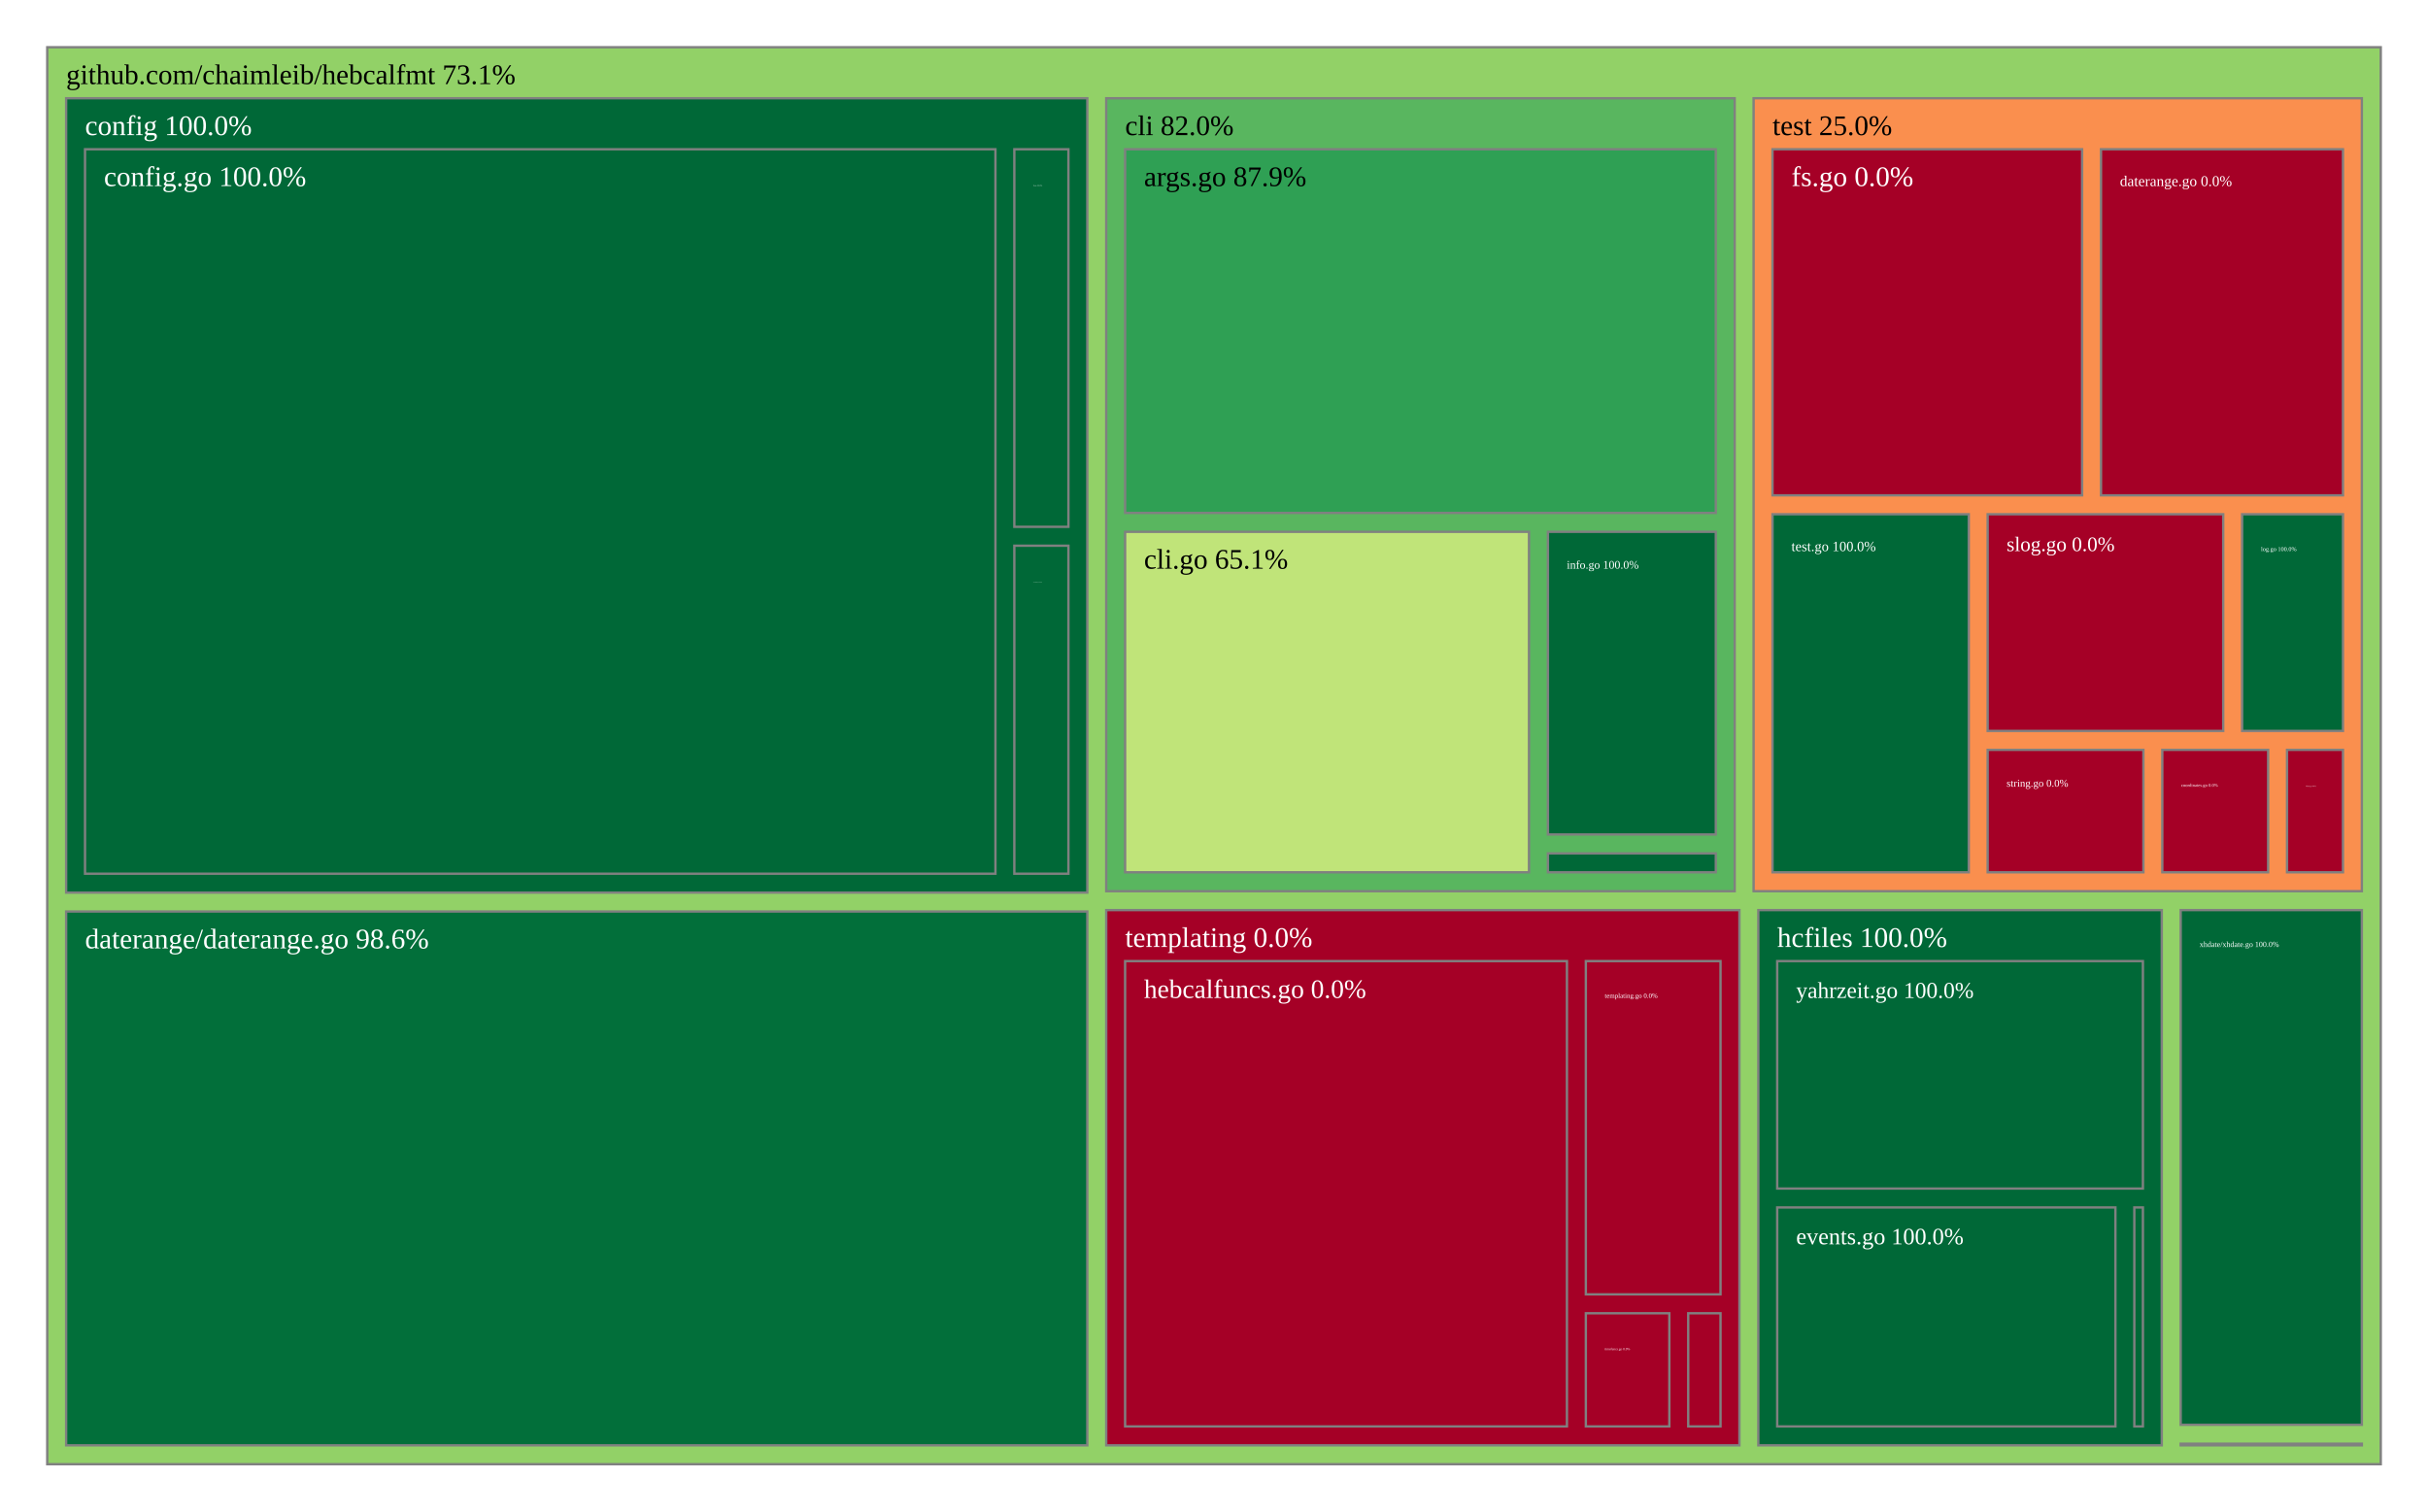
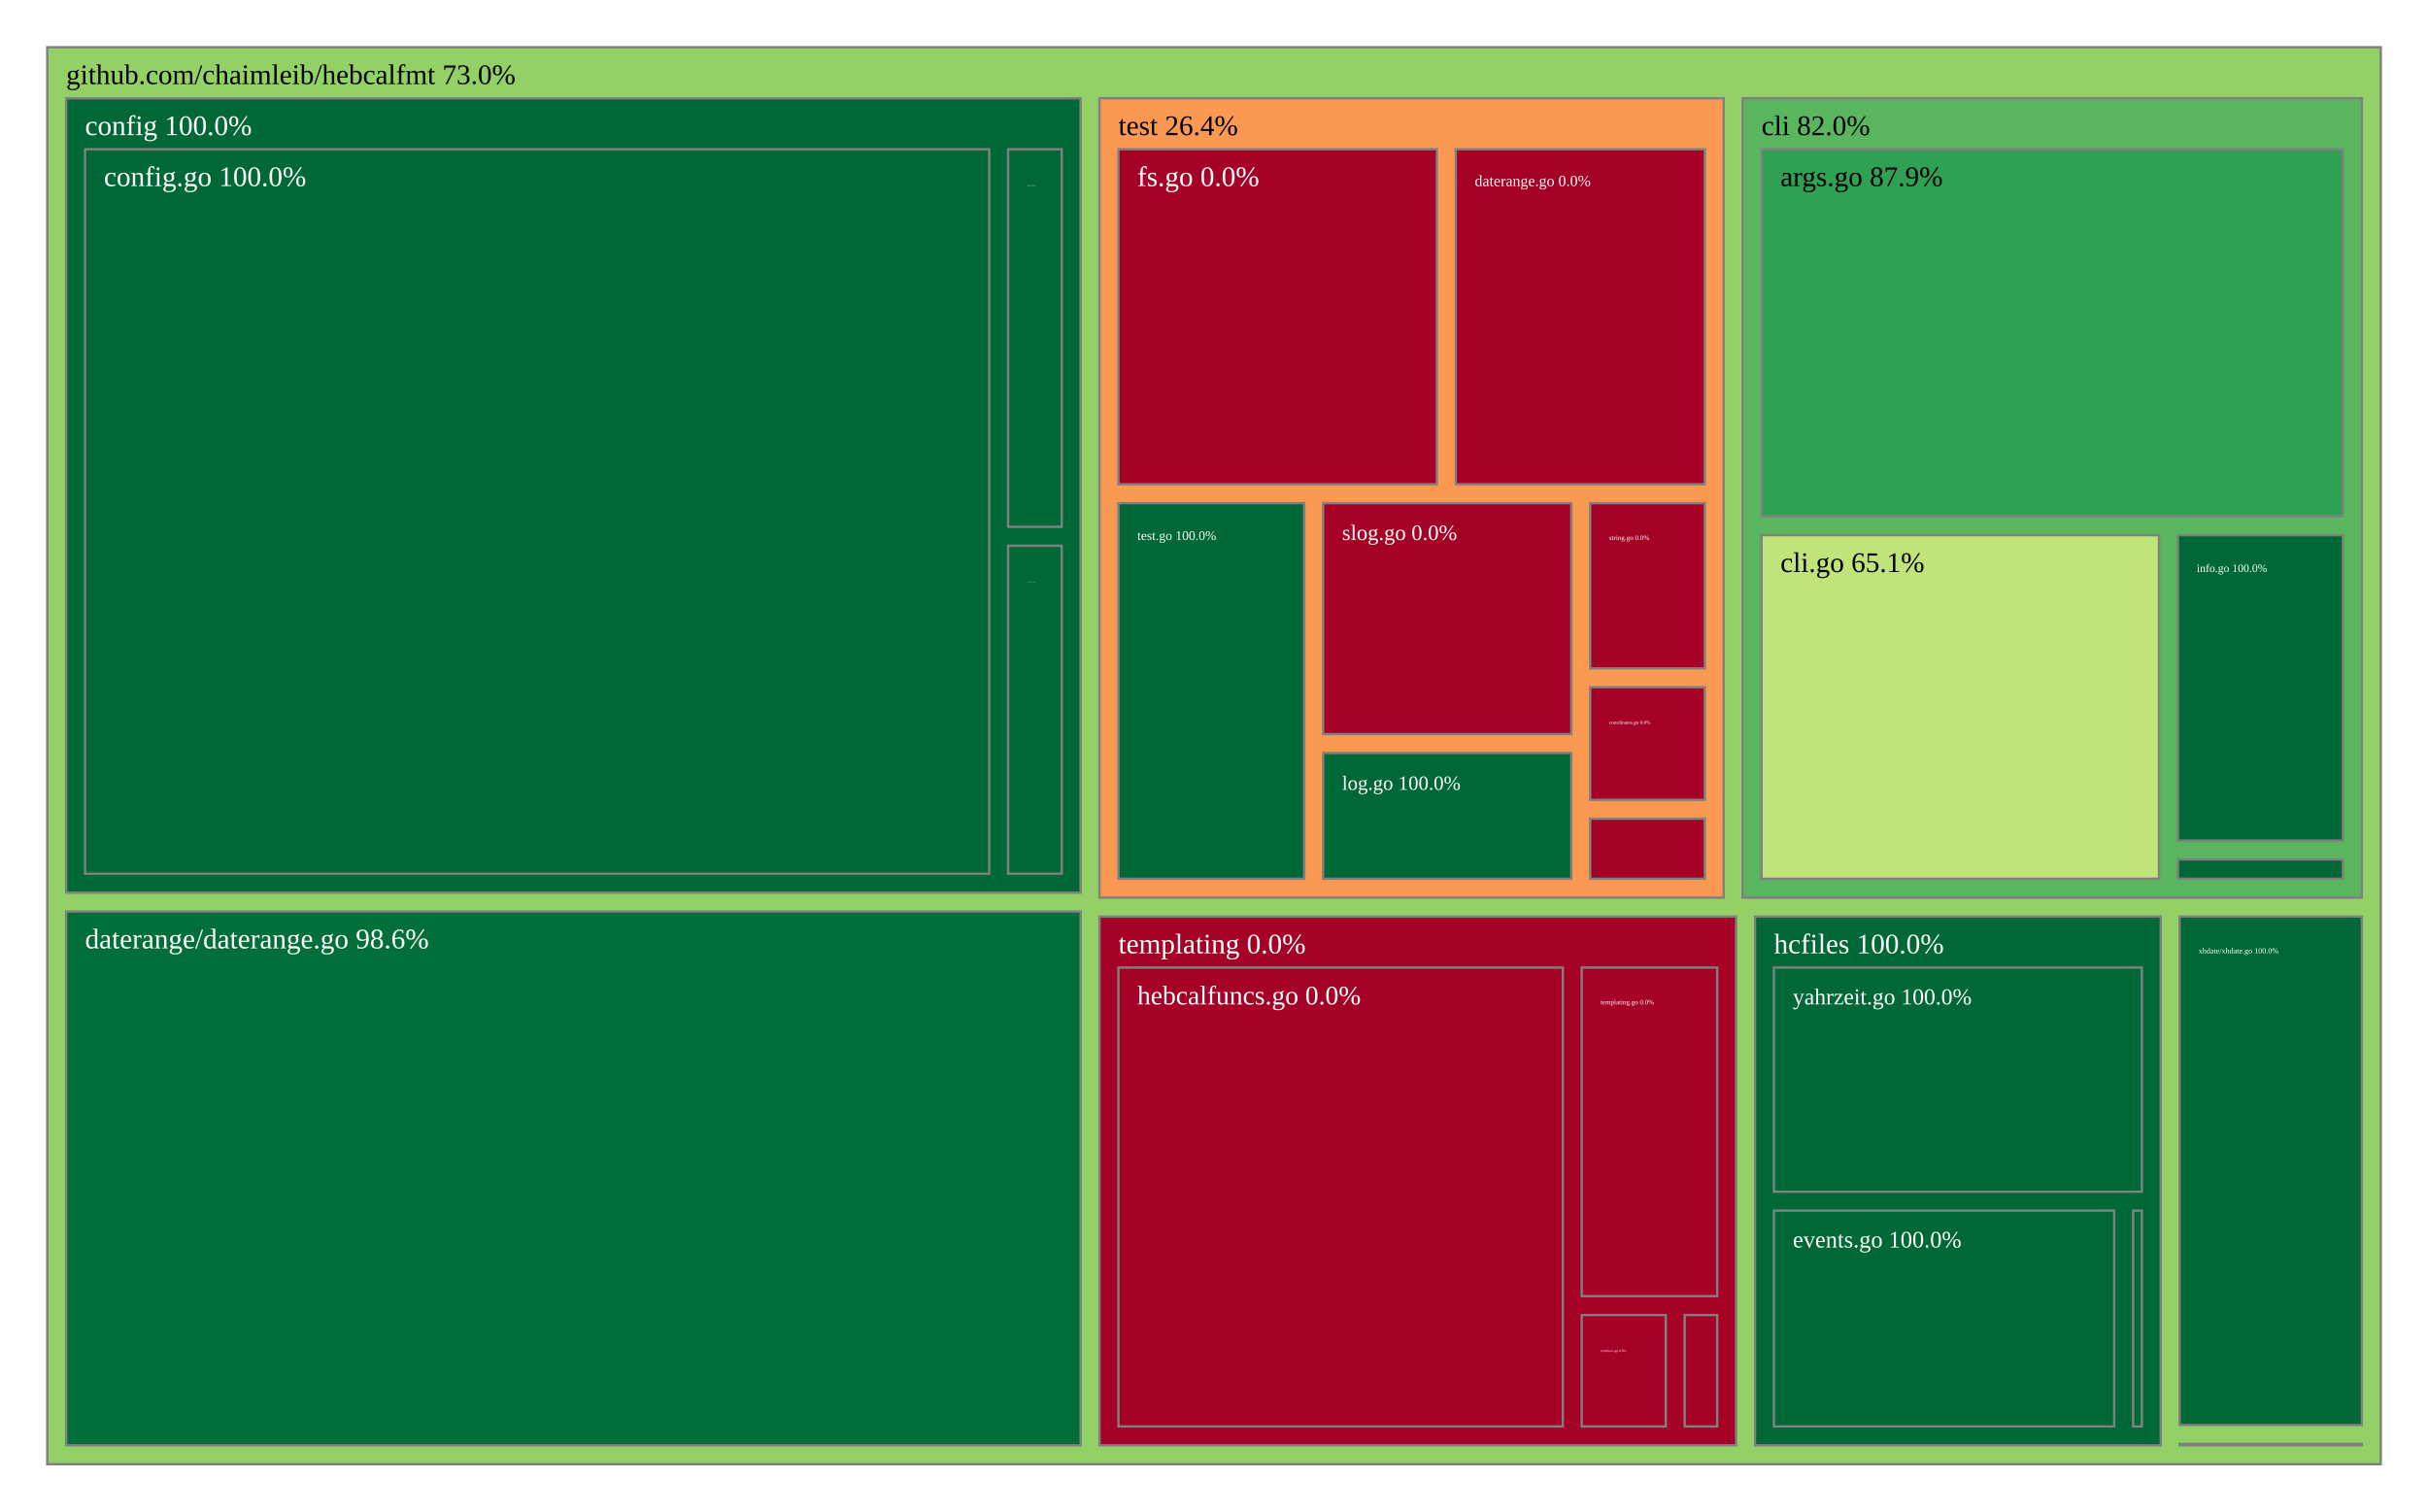
<svg xmlns="http://www.w3.org/2000/svg" viewBox="0 0 1028 640" style="background: white none repeat scroll 0% 0%;">
  <g>
-     <rect x="20" y="20" width="988" height="600" style="fill: rgb(146, 209, 103);opacity:1;fill-opacity:1.00;stroke:rgb(128,128,128);stroke-width:1px;stroke-opacity:1.00;" />
-     <text data-notex="1" text-anchor="start" transform="translate(28,35.6) scale(1)" style="font-family: Open Sans, verdana, arial, sans-serif !important; font-size: 12px; fill: rgb(0, 0, 0); fill-opacity: 1.00; white-space: pre;" data-math="N">github.com/chaimleib/hebcalfmt 73.1%</text>
+     <rect x="20" y="20" width="988" height="600" style="fill: rgb(147, 209, 103);opacity:1;fill-opacity:1.00;stroke:rgb(128,128,128);stroke-width:1px;stroke-opacity:1.00;" />
+     <text data-notex="1" text-anchor="start" transform="translate(28,35.6) scale(1)" style="font-family: Open Sans, verdana, arial, sans-serif !important; font-size: 12px; fill: rgb(0, 0, 0); fill-opacity: 1.00; white-space: pre;" data-math="N">github.com/chaimleib/hebcalfmt 73.0%</text>
  </g>
  <g>
-     <rect x="468.364" y="41.6" width="266.101" height="335.766" style="fill: rgb(89, 182, 95);opacity:1;fill-opacity:1.00;stroke:rgb(128,128,128);stroke-width:1px;stroke-opacity:1.00;" />
-     <text data-notex="1" text-anchor="start" transform="translate(476.3636,57.2) scale(1)" style="font-family: Open Sans, verdana, arial, sans-serif !important; font-size: 12px; fill: rgb(0, 0, 0); fill-opacity: 1.00; white-space: pre;" data-math="N">cli 82.0%</text>
+     <rect x="737.817" y="41.6" width="262.183" height="338.501" style="fill: rgb(89, 182, 95);opacity:1;fill-opacity:1.00;stroke:rgb(128,128,128);stroke-width:1px;stroke-opacity:1.00;" />
+     <text data-notex="1" text-anchor="start" transform="translate(745.8167,57.2) scale(1)" style="font-family: Open Sans, verdana, arial, sans-serif !important; font-size: 12px; fill: rgb(0, 0, 0); fill-opacity: 1.00; white-space: pre;" data-math="N">cli 82.0%</text>
  </g>
  <g>
-     <rect x="28" y="41.6" width="432.364" height="336.365" style="fill: rgb(0, 104, 55);opacity:1;fill-opacity:1.00;stroke:rgb(128,128,128);stroke-width:1px;stroke-opacity:1.00;" />
+     <rect x="28" y="41.6" width="429.523" height="336.365" style="fill: rgb(0, 104, 55);opacity:1;fill-opacity:1.00;stroke:rgb(128,128,128);stroke-width:1px;stroke-opacity:1.00;" />
    <text data-notex="1" text-anchor="start" transform="translate(36,57.2) scale(1)" style="font-family: Open Sans, verdana, arial, sans-serif !important; font-size: 12px; fill: rgb(255, 255, 255); fill-opacity: 1.00; white-space: pre;" data-math="N">config 100.0%</text>
  </g>
  <g>
-     <rect x="28" y="385.965" width="432.364" height="226.035" style="fill: rgb(2, 111, 58);opacity:1;fill-opacity:1.00;stroke:rgb(128,128,128);stroke-width:1px;stroke-opacity:1.00;" />
+     <rect x="28" y="385.965" width="429.523" height="226.035" style="fill: rgb(2, 111, 58);opacity:1;fill-opacity:1.00;stroke:rgb(128,128,128);stroke-width:1px;stroke-opacity:1.00;" />
    <text data-notex="1" text-anchor="start" transform="translate(36,401.5653) scale(1)" style="font-family: Open Sans, verdana, arial, sans-serif !important; font-size: 12px; fill: rgb(255, 255, 255); fill-opacity: 1.00; white-space: pre;" data-math="N">daterange/daterange.go 98.6%</text>
  </g>
  <g>
-     <rect x="744.457" y="385.366" width="170.833" height="226.634" style="fill: rgb(0, 104, 55);opacity:1;fill-opacity:1.00;stroke:rgb(128,128,128);stroke-width:1px;stroke-opacity:1.00;" />
-     <text data-notex="1" text-anchor="start" transform="translate(752.4567,400.966) scale(1)" style="font-family: Open Sans, verdana, arial, sans-serif !important; font-size: 12px; fill: rgb(255, 255, 255); fill-opacity: 1.00; white-space: pre;" data-math="N">hcfiles 100.0%</text>
+     <rect x="743.069" y="388.101" width="171.774" height="223.899" style="fill: rgb(0, 104, 55);opacity:1;fill-opacity:1.00;stroke:rgb(128,128,128);stroke-width:1px;stroke-opacity:1.00;" />
+     <text data-notex="1" text-anchor="start" transform="translate(751.0692,403.7007) scale(1)" style="font-family: Open Sans, verdana, arial, sans-serif !important; font-size: 12px; fill: rgb(255, 255, 255); fill-opacity: 1.00; white-space: pre;" data-math="N">hcfiles 100.0%</text>
  </g>
  <g>
-     <rect x="923.29" y="611.31" width="76.71" height="0.69" style="fill: rgb(165, 0, 38);opacity:1;fill-opacity:1.00;stroke:rgb(128,128,128);stroke-width:1px;stroke-opacity:1.00;" />
+     <rect x="922.844" y="611.411" width="77.156" height="0.589" style="fill: rgb(165, 0, 38);opacity:1;fill-opacity:1.00;stroke:rgb(128,128,128);stroke-width:1px;stroke-opacity:1.00;" />
  </g>
  <g>
-     <rect x="468.364" y="385.366" width="268.093" height="226.634" style="fill: rgb(165, 0, 38);opacity:1;fill-opacity:1.00;stroke:rgb(128,128,128);stroke-width:1px;stroke-opacity:1.00;" />
-     <text data-notex="1" text-anchor="start" transform="translate(476.3636,400.966) scale(1)" style="font-family: Open Sans, verdana, arial, sans-serif !important; font-size: 12px; fill: rgb(255, 255, 255); fill-opacity: 1.00; white-space: pre;" data-math="N">templating 0.0%</text>
+     <rect x="465.523" y="388.101" width="269.547" height="223.899" style="fill: rgb(165, 0, 38);opacity:1;fill-opacity:1.00;stroke:rgb(128,128,128);stroke-width:1px;stroke-opacity:1.00;" />
+     <text data-notex="1" text-anchor="start" transform="translate(473.5226,403.7007) scale(1)" style="font-family: Open Sans, verdana, arial, sans-serif !important; font-size: 12px; fill: rgb(255, 255, 255); fill-opacity: 1.00; white-space: pre;" data-math="N">templating 0.0%</text>
  </g>
  <g>
-     <rect x="742.465" y="41.6" width="257.535" height="335.766" style="fill: rgb(250, 143, 78);opacity:1;fill-opacity:1.00;stroke:rgb(128,128,128);stroke-width:1px;stroke-opacity:1.00;" />
-     <text data-notex="1" text-anchor="start" transform="translate(750.4646,57.2) scale(1)" style="font-family: Open Sans, verdana, arial, sans-serif !important; font-size: 12px; fill: rgb(0, 0, 0); fill-opacity: 1.00; white-space: pre;" data-math="N">test 25.0%</text>
+     <rect x="465.523" y="41.6" width="264.294" height="338.501" style="fill: rgb(251, 152, 82);opacity:1;fill-opacity:1.00;stroke:rgb(128,128,128);stroke-width:1px;stroke-opacity:1.00;" />
+     <text data-notex="1" text-anchor="start" transform="translate(473.5226,57.2) scale(1)" style="font-family: Open Sans, verdana, arial, sans-serif !important; font-size: 12px; fill: rgb(0, 0, 0); fill-opacity: 1.00; white-space: pre;" data-math="N">test 26.4%</text>
  </g>
  <g>
-     <rect x="923.29" y="385.366" width="76.71" height="217.944" style="fill: rgb(0, 104, 55);opacity:1;fill-opacity:1.00;stroke:rgb(128,128,128);stroke-width:1px;stroke-opacity:1.00;" />
-     <text data-notex="1" text-anchor="start" transform="translate(931.2896,400.966) scale(0.274956)" style="font-family: Open Sans, verdana, arial, sans-serif !important; font-size: 12px; fill: rgb(255, 255, 255); fill-opacity: 1.00; white-space: pre;" data-math="N">xhdate/xhdate.go 100.0%</text>
+     <rect x="922.844" y="388.101" width="77.156" height="215.31" style="fill: rgb(0, 104, 55);opacity:1;fill-opacity:1.00;stroke:rgb(128,128,128);stroke-width:1px;stroke-opacity:1.00;" />
+     <text data-notex="1" text-anchor="start" transform="translate(930.8437,403.7007) scale(0.276976)" style="font-family: Open Sans, verdana, arial, sans-serif !important; font-size: 12px; fill: rgb(255, 255, 255); fill-opacity: 1.00; white-space: pre;" data-math="N">xhdate/xhdate.go 100.0%</text>
  </g>
  <g>
-     <rect x="476.364" y="63.2" width="250.101" height="153.992" style="fill: rgb(47, 160, 84);opacity:1;fill-opacity:1.00;stroke:rgb(128,128,128);stroke-width:1px;stroke-opacity:1.00;" />
-     <text data-notex="1" text-anchor="start" transform="translate(484.3636,78.8) scale(1)" style="font-family: Open Sans, verdana, arial, sans-serif !important; font-size: 12px; fill: rgb(0, 0, 0); fill-opacity: 1.00; white-space: pre;" data-math="N">args.go 87.9%</text>
+     <rect x="745.817" y="63.2" width="246.183" height="155.402" style="fill: rgb(47, 160, 84);opacity:1;fill-opacity:1.00;stroke:rgb(128,128,128);stroke-width:1px;stroke-opacity:1.00;" />
+     <text data-notex="1" text-anchor="start" transform="translate(753.8167,78.8) scale(1)" style="font-family: Open Sans, verdana, arial, sans-serif !important; font-size: 12px; fill: rgb(0, 0, 0); fill-opacity: 1.00; white-space: pre;" data-math="N">args.go 87.9%</text>
  </g>
  <g>
-     <rect x="476.364" y="225.192" width="171.006" height="144.174" style="fill: rgb(192, 228, 121);opacity:1;fill-opacity:1.00;stroke:rgb(128,128,128);stroke-width:1px;stroke-opacity:1.00;" />
-     <text data-notex="1" text-anchor="start" transform="translate(484.3636,240.7919) scale(1)" style="font-family: Open Sans, verdana, arial, sans-serif !important; font-size: 12px; fill: rgb(0, 0, 0); fill-opacity: 1.00; white-space: pre;" data-math="N">cli.go 65.1%</text>
+     <rect x="745.817" y="226.602" width="168.288" height="145.499" style="fill: rgb(192, 228, 121);opacity:1;fill-opacity:1.00;stroke:rgb(128,128,128);stroke-width:1px;stroke-opacity:1.00;" />
+     <text data-notex="1" text-anchor="start" transform="translate(753.8167,242.2019) scale(1)" style="font-family: Open Sans, verdana, arial, sans-serif !important; font-size: 12px; fill: rgb(0, 0, 0); fill-opacity: 1.00; white-space: pre;" data-math="N">cli.go 65.1%</text>
  </g>
  <g>
-     <rect x="655.369" y="225.192" width="71.095" height="128.156" style="fill: rgb(0, 104, 55);opacity:1;fill-opacity:1.00;stroke:rgb(128,128,128);stroke-width:1px;stroke-opacity:1.00;" />
-     <text data-notex="1" text-anchor="start" transform="translate(663.3692,240.7919) scale(0.409937)" style="font-family: Open Sans, verdana, arial, sans-serif !important; font-size: 12px; fill: rgb(255, 255, 255); fill-opacity: 1.00; white-space: pre;" data-math="N">info.go 100.0%</text>
+     <rect x="922.105" y="226.602" width="69.895" height="129.341" style="fill: rgb(0, 104, 55);opacity:1;fill-opacity:1.00;stroke:rgb(128,128,128);stroke-width:1px;stroke-opacity:1.00;" />
+     <text data-notex="1" text-anchor="start" transform="translate(930.1051,242.2019) scale(0.401004)" style="font-family: Open Sans, verdana, arial, sans-serif !important; font-size: 12px; fill: rgb(255, 255, 255); fill-opacity: 1.00; white-space: pre;" data-math="N">info.go 100.0%</text>
  </g>
  <g>
-     <rect x="655.369" y="361.348" width="71.095" height="8.018" style="fill: rgb(0, 104, 55);opacity:1;fill-opacity:1.00;stroke:rgb(128,128,128);stroke-width:1px;stroke-opacity:1.00;" />
+     <rect x="922.105" y="363.943" width="69.895" height="8.158" style="fill: rgb(0, 104, 55);opacity:1;fill-opacity:1.00;stroke:rgb(128,128,128);stroke-width:1px;stroke-opacity:1.00;" />
  </g>
  <g>
-     <rect x="36" y="63.2" width="385.463" height="306.765" style="fill: rgb(0, 104, 55);opacity:1;fill-opacity:1.00;stroke:rgb(128,128,128);stroke-width:1px;stroke-opacity:1.00;" />
+     <rect x="36" y="63.2" width="382.829" height="306.765" style="fill: rgb(0, 104, 55);opacity:1;fill-opacity:1.00;stroke:rgb(128,128,128);stroke-width:1px;stroke-opacity:1.00;" />
    <text data-notex="1" text-anchor="start" transform="translate(44,78.8) scale(1)" style="font-family: Open Sans, verdana, arial, sans-serif !important; font-size: 12px; fill: rgb(255, 255, 255); fill-opacity: 1.00; white-space: pre;" data-math="N">config.go 100.0%</text>
  </g>
  <g>
-     <rect x="429.463" y="231.075" width="22.9" height="138.89" style="fill: rgb(0, 104, 55);opacity:1;fill-opacity:1.00;stroke:rgb(128,128,128);stroke-width:1px;stroke-opacity:1.00;" />
-     <text data-notex="1" text-anchor="start" transform="translate(437.4634,246.6748) scale(0.034228)" style="font-family: Open Sans, verdana, arial, sans-serif !important; font-size: 12px; fill: rgb(255, 255, 255); fill-opacity: 1.00; white-space: pre;" data-math="N">coordinates.go 100.0%</text>
+     <rect x="426.829" y="231.075" width="22.693" height="138.89" style="fill: rgb(0, 104, 55);opacity:1;fill-opacity:1.00;stroke:rgb(128,128,128);stroke-width:1px;stroke-opacity:1.00;" />
+     <text data-notex="1" text-anchor="start" transform="translate(434.8292,246.6748) scale(0.033201)" style="font-family: Open Sans, verdana, arial, sans-serif !important; font-size: 12px; fill: rgb(255, 255, 255); fill-opacity: 1.00; white-space: pre;" data-math="N">coordinates.go 100.0%</text>
  </g>
  <g>
-     <rect x="429.463" y="63.2" width="22.9" height="159.875" style="fill: rgb(0, 104, 55);opacity:1;fill-opacity:1.00;stroke:rgb(128,128,128);stroke-width:1px;stroke-opacity:1.00;" />
-     <text data-notex="1" text-anchor="start" transform="translate(437.4634,78.8) scale(0.059898)" style="font-family: Open Sans, verdana, arial, sans-serif !important; font-size: 12px; fill: rgb(255, 255, 255); fill-opacity: 1.00; white-space: pre;" data-math="N">fs.go 100.0%</text>
+     <rect x="426.829" y="63.2" width="22.693" height="159.875" style="fill: rgb(0, 104, 55);opacity:1;fill-opacity:1.00;stroke:rgb(128,128,128);stroke-width:1px;stroke-opacity:1.00;" />
+     <text data-notex="1" text-anchor="start" transform="translate(434.8292,78.8) scale(0.058102)" style="font-family: Open Sans, verdana, arial, sans-serif !important; font-size: 12px; fill: rgb(255, 255, 255); fill-opacity: 1.00; white-space: pre;" data-math="N">fs.go 100.0%</text>
  </g>
  <g>
-     <rect x="903.659" y="511.282" width="3.631" height="92.718" style="fill: rgb(0, 104, 55);opacity:1;fill-opacity:1.00;stroke:rgb(128,128,128);stroke-width:1px;stroke-opacity:1.00;" />
+     <rect x="903.145" y="512.625" width="3.698" height="91.375" style="fill: rgb(0, 104, 55);opacity:1;fill-opacity:1.00;stroke:rgb(128,128,128);stroke-width:1px;stroke-opacity:1.00;" />
  </g>
  <g>
-     <rect x="752.457" y="511.282" width="143.202" height="92.718" style="fill: rgb(0, 104, 55);opacity:1;fill-opacity:1.00;stroke:rgb(128,128,128);stroke-width:1px;stroke-opacity:1.00;" />
-     <text data-notex="1" text-anchor="start" transform="translate(760.4567,526.8816) scale(0.828138)" style="font-family: Open Sans, verdana, arial, sans-serif !important; font-size: 12px; fill: rgb(255, 255, 255); fill-opacity: 1.00; white-space: pre;" data-math="N">events.go 100.0%</text>
+     <rect x="751.069" y="512.625" width="144.076" height="91.375" style="fill: rgb(0, 104, 55);opacity:1;fill-opacity:1.00;stroke:rgb(128,128,128);stroke-width:1px;stroke-opacity:1.00;" />
+     <text data-notex="1" text-anchor="start" transform="translate(759.0692,528.2249) scale(0.83383)" style="font-family: Open Sans, verdana, arial, sans-serif !important; font-size: 12px; fill: rgb(255, 255, 255); fill-opacity: 1.00; white-space: pre;" data-math="N">events.go 100.0%</text>
  </g>
  <g>
-     <rect x="752.457" y="406.966" width="154.833" height="96.316" style="fill: rgb(0, 104, 55);opacity:1;fill-opacity:1.00;stroke:rgb(128,128,128);stroke-width:1px;stroke-opacity:1.00;" />
-     <text data-notex="1" text-anchor="start" transform="translate(760.4567,422.566) scale(0.803432)" style="font-family: Open Sans, verdana, arial, sans-serif !important; font-size: 12px; fill: rgb(255, 255, 255); fill-opacity: 1.00; white-space: pre;" data-math="N">yahrzeit.go 100.0%</text>
+     <rect x="751.069" y="409.701" width="155.774" height="94.924" style="fill: rgb(0, 104, 55);opacity:1;fill-opacity:1.00;stroke:rgb(128,128,128);stroke-width:1px;stroke-opacity:1.00;" />
+     <text data-notex="1" text-anchor="start" transform="translate(759.0692,425.3007) scale(0.80888)" style="font-family: Open Sans, verdana, arial, sans-serif !important; font-size: 12px; fill: rgb(255, 255, 255); fill-opacity: 1.00; white-space: pre;" data-math="N">yahrzeit.go 100.0%</text>
  </g>
  <g>
-     <rect x="714.782" y="556.082" width="13.674" height="47.918" style="fill: rgb(165, 0, 38);opacity:1;fill-opacity:1.00;stroke:rgb(128,128,128);stroke-width:1px;stroke-opacity:1.00;" />
+     <rect x="713.274" y="556.827" width="13.796" height="47.173" style="fill: rgb(165, 0, 38);opacity:1;fill-opacity:1.00;stroke:rgb(128,128,128);stroke-width:1px;stroke-opacity:1.00;" />
  </g>
  <g>
-     <rect x="476.364" y="406.966" width="187.07" height="197.034" style="fill: rgb(165, 0, 38);opacity:1;fill-opacity:1.00;stroke:rgb(128,128,128);stroke-width:1px;stroke-opacity:1.00;" />
-     <text data-notex="1" text-anchor="start" transform="translate(484.3636,422.566) scale(0.937882)" style="font-family: Open Sans, verdana, arial, sans-serif !important; font-size: 12px; fill: rgb(255, 255, 255); fill-opacity: 1.00; white-space: pre;" data-math="N">hebcalfuncs.go 0.0%</text>
+     <rect x="473.523" y="409.701" width="188.16" height="194.299" style="fill: rgb(165, 0, 38);opacity:1;fill-opacity:1.00;stroke:rgb(128,128,128);stroke-width:1px;stroke-opacity:1.00;" />
+     <text data-notex="1" text-anchor="start" transform="translate(481.5226,425.3007) scale(0.943859)" style="font-family: Open Sans, verdana, arial, sans-serif !important; font-size: 12px; fill: rgb(255, 255, 255); fill-opacity: 1.00; white-space: pre;" data-math="N">hebcalfuncs.go 0.0%</text>
  </g>
  <g>
-     <rect x="671.433" y="406.966" width="57.023" height="141.116" style="fill: rgb(165, 0, 38);opacity:1;fill-opacity:1.00;stroke:rgb(128,128,128);stroke-width:1px;stroke-opacity:1.00;" />
-     <text data-notex="1" text-anchor="start" transform="translate(679.4334,422.566) scale(0.237403)" style="font-family: Open Sans, verdana, arial, sans-serif !important; font-size: 12px; fill: rgb(255, 255, 255); fill-opacity: 1.00; white-space: pre;" data-math="N">templating.go 0.0%</text>
+     <rect x="669.683" y="409.701" width="57.387" height="139.127" style="fill: rgb(165, 0, 38);opacity:1;fill-opacity:1.00;stroke:rgb(128,128,128);stroke-width:1px;stroke-opacity:1.00;" />
+     <text data-notex="1" text-anchor="start" transform="translate(677.6825,425.3007) scale(0.239506)" style="font-family: Open Sans, verdana, arial, sans-serif !important; font-size: 12px; fill: rgb(255, 255, 255); fill-opacity: 1.00; white-space: pre;" data-math="N">templating.go 0.0%</text>
  </g>
  <g>
-     <rect x="671.433" y="556.082" width="35.349" height="47.918" style="fill: rgb(165, 0, 38);opacity:1;fill-opacity:1.00;stroke:rgb(128,128,128);stroke-width:1px;stroke-opacity:1.00;" />
-     <text data-notex="1" text-anchor="start" transform="translate(679.4334,571.6816) scale(0.118559)" style="font-family: Open Sans, verdana, arial, sans-serif !important; font-size: 12px; fill: rgb(255, 255, 255); fill-opacity: 1.00; white-space: pre;" data-math="N">timefuncs.go 0.0%</text>
+     <rect x="669.683" y="556.827" width="35.591" height="47.173" style="fill: rgb(165, 0, 38);opacity:1;fill-opacity:1.00;stroke:rgb(128,128,128);stroke-width:1px;stroke-opacity:1.00;" />
+     <text data-notex="1" text-anchor="start" transform="translate(677.6825,572.4275) scale(0.120043)" style="font-family: Open Sans, verdana, arial, sans-serif !important; font-size: 12px; fill: rgb(255, 255, 255); fill-opacity: 1.00; white-space: pre;" data-math="N">timefuncs.go 0.0%</text>
  </g>
  <g>
-     <rect x="915.501" y="317.51" width="44.812" height="51.856" style="fill: rgb(165, 0, 38);opacity:1;fill-opacity:1.00;stroke:rgb(128,128,128);stroke-width:1px;stroke-opacity:1.00;" />
-     <text data-notex="1" text-anchor="start" transform="translate(923.5013,333.1098) scale(0.157959)" style="font-family: Open Sans, verdana, arial, sans-serif !important; font-size: 12px; fill: rgb(255, 255, 255); fill-opacity: 1.00; white-space: pre;" data-math="N">coordinates.go 0.0%</text>
+     <rect x="673.281" y="291.008" width="48.535" height="47.683" style="fill: rgb(165, 0, 38);opacity:1;fill-opacity:1.00;stroke:rgb(128,128,128);stroke-width:1px;stroke-opacity:1.00;" />
+     <text data-notex="1" text-anchor="start" transform="translate(681.2812,306.6082) scale(0.178374)" style="font-family: Open Sans, verdana, arial, sans-serif !important; font-size: 12px; fill: rgb(255, 255, 255); fill-opacity: 1.00; white-space: pre;" data-math="N">coordinates.go 0.0%</text>
  </g>
  <g>
-     <rect x="889.55" y="63.2" width="102.45" height="146.549" style="fill: rgb(165, 0, 38);opacity:1;fill-opacity:1.00;stroke:rgb(128,128,128);stroke-width:1px;stroke-opacity:1.00;" />
-     <text data-notex="1" text-anchor="start" transform="translate(897.5499,78.8) scale(0.529719)" style="font-family: Open Sans, verdana, arial, sans-serif !important; font-size: 12px; fill: rgb(255, 255, 255); fill-opacity: 1.00; white-space: pre;" data-math="N">daterange.go 0.0%</text>
+     <rect x="616.375" y="63.2" width="105.442" height="141.852" style="fill: rgb(165, 0, 38);opacity:1;fill-opacity:1.00;stroke:rgb(128,128,128);stroke-width:1px;stroke-opacity:1.00;" />
+     <text data-notex="1" text-anchor="start" transform="translate(624.375,78.8) scale(0.548049)" style="font-family: Open Sans, verdana, arial, sans-serif !important; font-size: 12px; fill: rgb(255, 255, 255); fill-opacity: 1.00; white-space: pre;" data-math="N">daterange.go 0.0%</text>
  </g>
  <g>
-     <rect x="750.465" y="63.2" width="131.085" height="146.549" style="fill: rgb(165, 0, 38);opacity:1;fill-opacity:1.00;stroke:rgb(128,128,128);stroke-width:1px;stroke-opacity:1.00;" />
-     <text data-notex="1" text-anchor="start" transform="translate(758.4646,78.8) scale(1)" style="font-family: Open Sans, verdana, arial, sans-serif !important; font-size: 12px; fill: rgb(255, 255, 255); fill-opacity: 1.00; white-space: pre;" data-math="N">fs.go 0.0%</text>
+     <rect x="473.523" y="63.2" width="134.852" height="141.852" style="fill: rgb(165, 0, 38);opacity:1;fill-opacity:1.00;stroke:rgb(128,128,128);stroke-width:1px;stroke-opacity:1.00;" />
+     <text data-notex="1" text-anchor="start" transform="translate(481.5226,78.8) scale(1)" style="font-family: Open Sans, verdana, arial, sans-serif !important; font-size: 12px; fill: rgb(255, 255, 255); fill-opacity: 1.00; white-space: pre;" data-math="N">fs.go 0.0%</text>
  </g>
  <g>
-     <rect x="968.313" y="317.51" width="23.687" height="51.856" style="fill: rgb(165, 0, 38);opacity:1;fill-opacity:1.00;stroke:rgb(128,128,128);stroke-width:1px;stroke-opacity:1.00;" />
-     <text data-notex="1" text-anchor="start" transform="translate(976.313,333.1098) scale(0.061595)" style="font-family: Open Sans, verdana, arial, sans-serif !important; font-size: 12px; fill: rgb(255, 255, 255); fill-opacity: 1.00; white-space: pre;" data-math="N">hdate.go 0.0%</text>
+     <rect x="673.281" y="346.691" width="48.535" height="25.41" style="fill: rgb(165, 0, 38);opacity:1;fill-opacity:1.00;stroke:rgb(128,128,128);stroke-width:1px;stroke-opacity:1.00;" />
  </g>
  <g>
-     <rect x="949.301" y="217.749" width="42.699" height="91.76" style="fill: rgb(0, 104, 55);opacity:1;fill-opacity:1.00;stroke:rgb(128,128,128);stroke-width:1px;stroke-opacity:1.00;" />
-     <text data-notex="1" text-anchor="start" transform="translate(957.3008,233.3494) scale(0.213936)" style="font-family: Open Sans, verdana, arial, sans-serif !important; font-size: 12px; fill: rgb(255, 255, 255); fill-opacity: 1.00; white-space: pre;" data-math="N">log.go 100.0%</text>
+     <rect x="560.21" y="318.85" width="105.071" height="53.251" style="fill: rgb(0, 104, 55);opacity:1;fill-opacity:1.00;stroke:rgb(128,128,128);stroke-width:1px;stroke-opacity:1.00;" />
+     <text data-notex="1" text-anchor="start" transform="translate(568.2103,334.4496) scale(0.713709)" style="font-family: Open Sans, verdana, arial, sans-serif !important; font-size: 12px; fill: rgb(255, 255, 255); fill-opacity: 1.00; white-space: pre;" data-math="N">log.go 100.0%</text>
  </g>
  <g>
-     <rect x="841.565" y="217.749" width="99.736" height="91.76" style="fill: rgb(165, 0, 38);opacity:1;fill-opacity:1.00;stroke:rgb(128,128,128);stroke-width:1px;stroke-opacity:1.00;" />
-     <text data-notex="1" text-anchor="start" transform="translate(849.5649,233.3494) scale(0.726874)" style="font-family: Open Sans, verdana, arial, sans-serif !important; font-size: 12px; fill: rgb(255, 255, 255); fill-opacity: 1.00; white-space: pre;" data-math="N">slog.go 0.0%</text>
+     <rect x="560.21" y="213.052" width="105.071" height="97.797" style="fill: rgb(165, 0, 38);opacity:1;fill-opacity:1.00;stroke:rgb(128,128,128);stroke-width:1px;stroke-opacity:1.00;" />
+     <text data-notex="1" text-anchor="start" transform="translate(568.2103,228.6523) scale(0.773185)" style="font-family: Open Sans, verdana, arial, sans-serif !important; font-size: 12px; fill: rgb(255, 255, 255); fill-opacity: 1.00; white-space: pre;" data-math="N">slog.go 0.0%</text>
  </g>
  <g>
-     <rect x="841.565" y="317.51" width="65.936" height="51.856" style="fill: rgb(165, 0, 38);opacity:1;fill-opacity:1.00;stroke:rgb(128,128,128);stroke-width:1px;stroke-opacity:1.00;" />
-     <text data-notex="1" text-anchor="start" transform="translate(849.5649,333.1098) scale(0.371551)" style="font-family: Open Sans, verdana, arial, sans-serif !important; font-size: 12px; fill: rgb(255, 255, 255); fill-opacity: 1.00; white-space: pre;" data-math="N">string.go 0.0%</text>
+     <rect x="673.281" y="213.052" width="48.535" height="69.956" style="fill: rgb(165, 0, 38);opacity:1;fill-opacity:1.00;stroke:rgb(128,128,128);stroke-width:1px;stroke-opacity:1.00;" />
+     <text data-notex="1" text-anchor="start" transform="translate(681.2812,228.6523) scale(0.242079)" style="font-family: Open Sans, verdana, arial, sans-serif !important; font-size: 12px; fill: rgb(255, 255, 255); fill-opacity: 1.00; white-space: pre;" data-math="N">string.go 0.0%</text>
  </g>
  <g>
-     <rect x="750.465" y="217.749" width="83.1" height="151.617" style="fill: rgb(0, 104, 55);opacity:1;fill-opacity:1.00;stroke:rgb(128,128,128);stroke-width:1px;stroke-opacity:1.00;" />
-     <text data-notex="1" text-anchor="start" transform="translate(758.4646,233.3494) scale(0.499258)" style="font-family: Open Sans, verdana, arial, sans-serif !important; font-size: 12px; fill: rgb(255, 255, 255); fill-opacity: 1.00; white-space: pre;" data-math="N">test.go 100.0%</text>
+     <rect x="473.523" y="213.052" width="78.688" height="159.048" style="fill: rgb(0, 104, 55);opacity:1;fill-opacity:1.00;stroke:rgb(128,128,128);stroke-width:1px;stroke-opacity:1.00;" />
+     <text data-notex="1" text-anchor="start" transform="translate(481.5226,228.6523) scale(0.466426)" style="font-family: Open Sans, verdana, arial, sans-serif !important; font-size: 12px; fill: rgb(255, 255, 255); fill-opacity: 1.00; white-space: pre;" data-math="N">test.go 100.0%</text>
  </g>
</svg>
